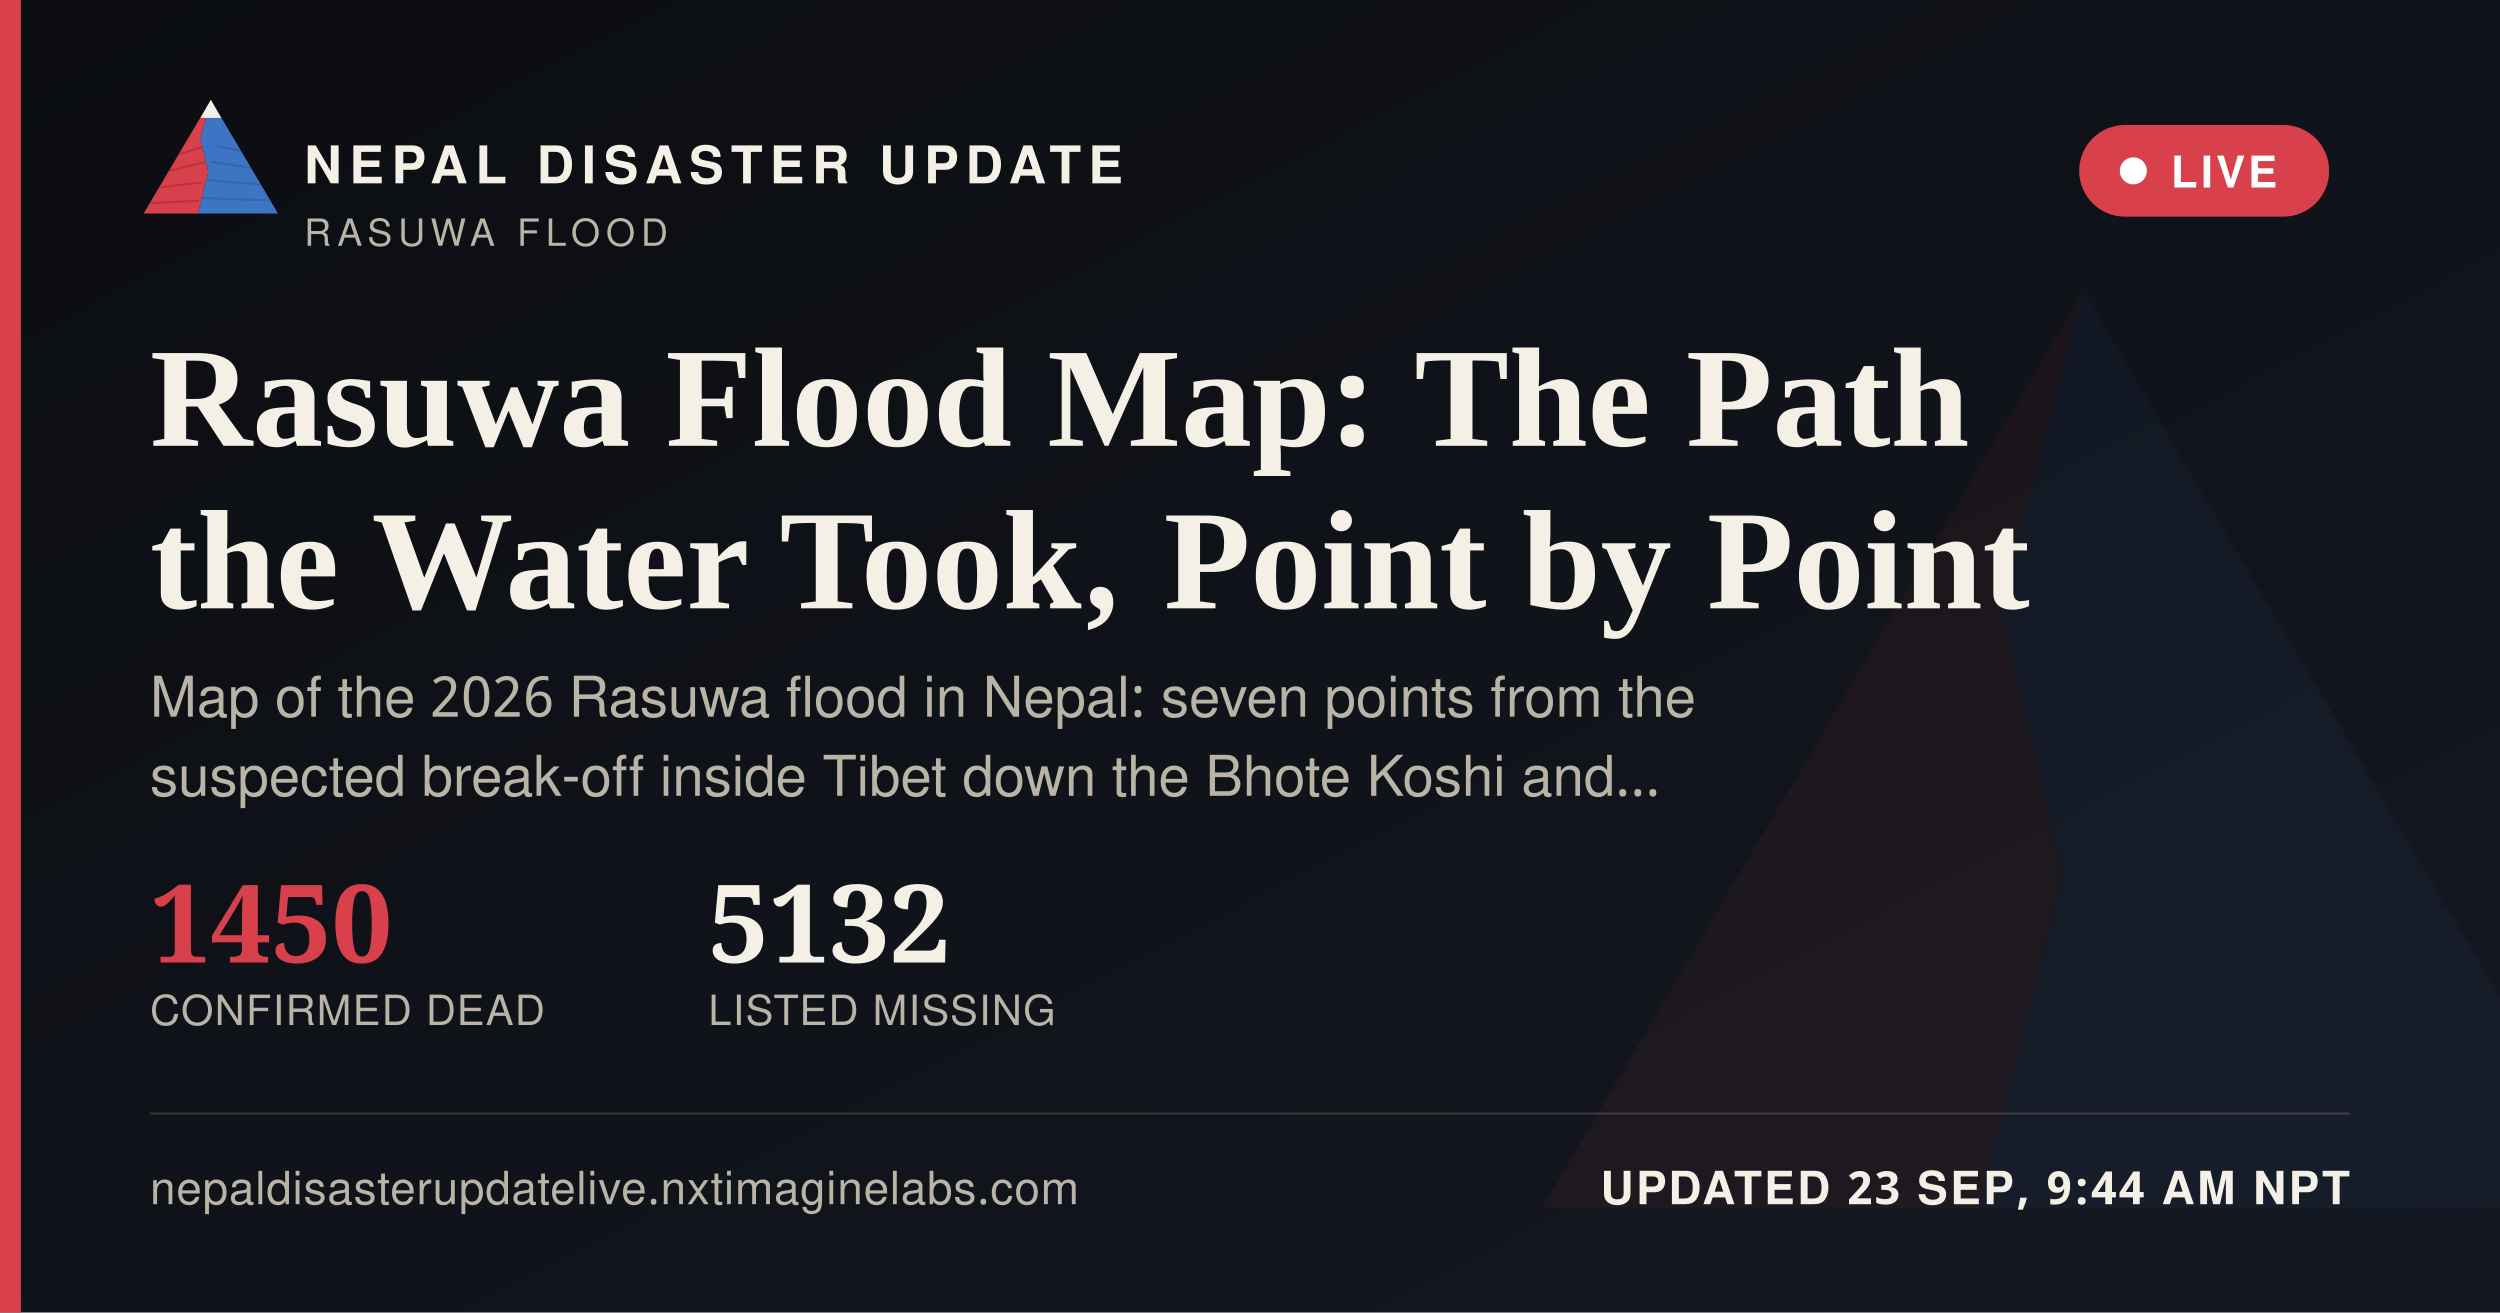
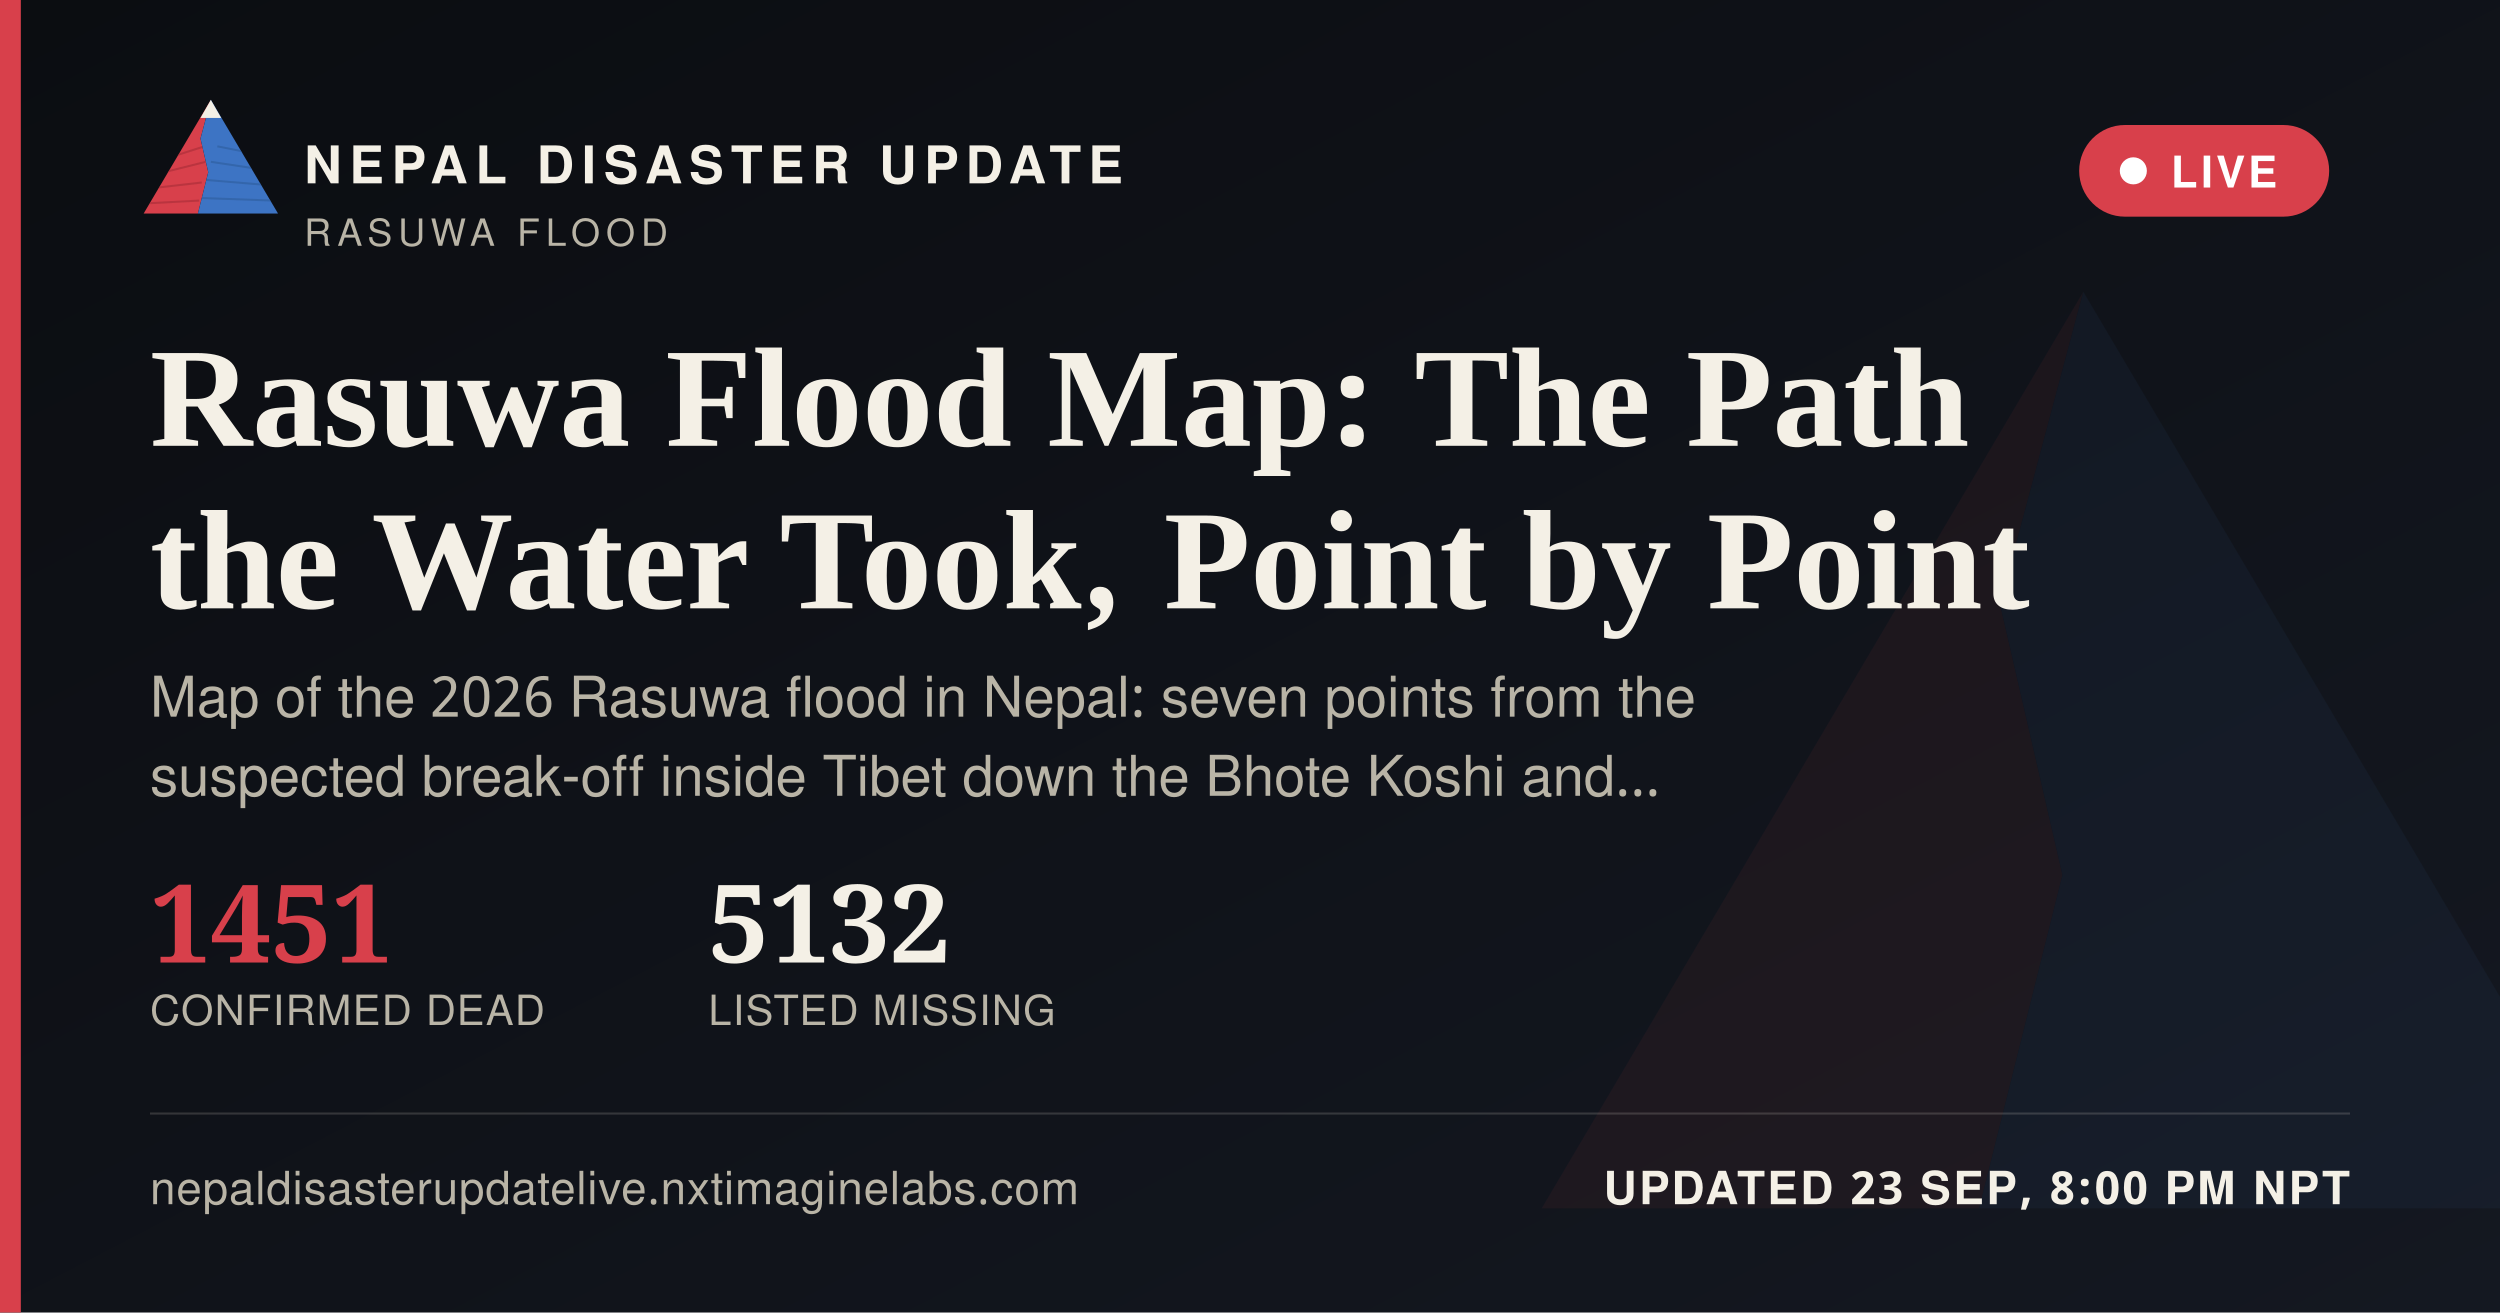
<svg xmlns="http://www.w3.org/2000/svg" width="1200" height="630" viewBox="0 0 1200 630">
  <defs>
    <linearGradient id="ogbg" x1="0" y1="0" x2="1" y2="1">
      <stop offset="0" stop-color="#0B0D11" />
      <stop offset="1" stop-color="#141821" />
    </linearGradient>
  </defs>
  <rect width="1200" height="630" fill="url(#ogbg)" />
  <g transform="translate(700,60) scale(5)" opacity="0.06">
    <polygon points="60,16 52,46 58,72 50,104 8,104" fill="#D8404B" />
    <polygon points="60,16 112,104 50,104 58,72 52,46" fill="#3D74C4" />
  </g>
  <rect x="0" y="0" width="10" height="630" fill="#D8404B" />
  <g transform="translate(64,38) scale(0.62)">
    <g>
      <defs>
        <clipPath id="ogLc">
          <polygon points="60,16 52,46 58,72 50,104 8,104" />
        </clipPath>
        <clipPath id="ogRc">
          <polygon points="60,16 112,104 50,104 58,72 52,46" />
        </clipPath>
      </defs>
      <polygon points="60,16 52,46 58,72 50,104 8,104" fill="#D8404B" />
      <g clip-path="url(#ogLc)" stroke="#A32A34" stroke-width="1.6" fill="none" opacity="0.55">
        <path d="M30,60 L55,52" />
        <path d="M24,72 L56,64" />
        <path d="M18,84 L53,80" />
        <path d="M13,96 L51,94" />
      </g>
      <polygon points="60,16 112,104 50,104 58,72 52,46" fill="#3D74C4" />
      <g clip-path="url(#ogRc)" stroke="#2A5793" stroke-width="1.6" fill="none" opacity="0.5">
        <path d="M65,52 L95,58" />
        <path d="M60,64 L100,70" />
        <path d="M56,78 L104,82" />
        <path d="M52,92 L108,94" />
      </g>
      <polygon points="60,16 52,30 68,30" fill="#F4F0E6" />
    </g>
  </g>
  <text x="146" y="88" font-family="'Public Sans', 'Noto Sans Devanagari', 'Helvetica Neue', Helvetica, Arial, sans-serif" font-size="25" font-weight="800" letter-spacing="3.6" fill="#F4F0E6">NEPAL DISASTER UPDATE</text>
  <text x="146" y="118" font-family="'Public Sans', 'Noto Sans Devanagari', 'Helvetica Neue', Helvetica, Arial, sans-serif" font-size="18" letter-spacing="2.8" fill="#B9B4A6">RASUWA FLOOD</text>
  <g>
    <rect x="998" y="60" width="120" height="44" rx="22" fill="#D8404B" stroke="none" />
    <circle cx="1024" cy="82" r="6.5" fill="#FFFFFF" />
    <text x="1042" y="90" font-family="'Public Sans', 'Noto Sans Devanagari', 'Helvetica Neue', Helvetica, Arial, sans-serif" font-size="21" font-weight="700" letter-spacing="1.6" fill="#FFFFFF">LIVE</text>
  </g>
  <text x="72" y="214" font-family="Newsreader, 'Noto Serif Devanagari', Georgia, 'Times New Roman', serif" font-size="68" font-weight="600" fill="#F4F0E6">Rasuwa Flood Map: The Path</text>
  <text x="72" y="292" font-family="Newsreader, 'Noto Serif Devanagari', Georgia, 'Times New Roman', serif" font-size="68" font-weight="600" fill="#F4F0E6">the Water Took, Point by Point</text>
  <text x="72" y="344" font-family="'Public Sans', 'Noto Sans Devanagari', 'Helvetica Neue', Helvetica, Arial, sans-serif" font-size="27" fill="#B9B4A6">Map of the 2026 Rasuwa flood in Nepal: seven points from the</text>
  <text x="72" y="382" font-family="'Public Sans', 'Noto Sans Devanagari', 'Helvetica Neue', Helvetica, Arial, sans-serif" font-size="27" fill="#B9B4A6">suspected break-off inside Tibet down the Bhote Koshi and…</text>
  <g transform="translate(72,462)">
-     <text x="0" y="0" font-family="Newsreader, 'Noto Serif Devanagari', Georgia, 'Times New Roman', serif" font-size="52" font-weight="600" fill="#D8404B">1450</text>
+     <text x="0" y="0" font-family="Newsreader, 'Noto Serif Devanagari', Georgia, 'Times New Roman', serif" font-size="52" font-weight="600" fill="#D8404B">1451</text>
    <text x="0" y="30" font-family="'Public Sans', 'Noto Sans Devanagari', 'Helvetica Neue', Helvetica, Arial, sans-serif" font-size="20" letter-spacing="0.6" fill="#B9B4A6">CONFIRMED DEAD</text>
    <text x="268" y="0" font-family="Newsreader, 'Noto Serif Devanagari', Georgia, 'Times New Roman', serif" font-size="52" font-weight="600" fill="#F4F0E6">5132</text>
    <text x="268" y="30" font-family="'Public Sans', 'Noto Sans Devanagari', 'Helvetica Neue', Helvetica, Arial, sans-serif" font-size="20" letter-spacing="0.6" fill="#B9B4A6">LISTED MISSING</text>
  </g>
  <rect x="72" y="534" width="1056" height="1" fill="rgba(244,240,230,0.16)" />
  <text x="72" y="578" font-family="'Public Sans', 'Noto Sans Devanagari', 'Helvetica Neue', Helvetica, Arial, sans-serif" font-size="22" fill="#B9B4A6" letter-spacing="0.4">nepaldisasterupdatelive.nxtimaginelabs.com</text>
-   <text x="1128" y="578" text-anchor="end" font-family="'Public Sans', 'Noto Sans Devanagari', 'Helvetica Neue', Helvetica, Arial, sans-serif" font-size="22" font-weight="700" letter-spacing="1.2" fill="#F4F0E6">UPDATED 23 SEP, 9:44 AM NPT</text>
+   <text x="1128" y="578" text-anchor="end" font-family="'Public Sans', 'Noto Sans Devanagari', 'Helvetica Neue', Helvetica, Arial, sans-serif" font-size="22" font-weight="700" letter-spacing="1.2" fill="#F4F0E6">UPDATED 23 SEP, 8:00 PM NPT</text>
</svg>
